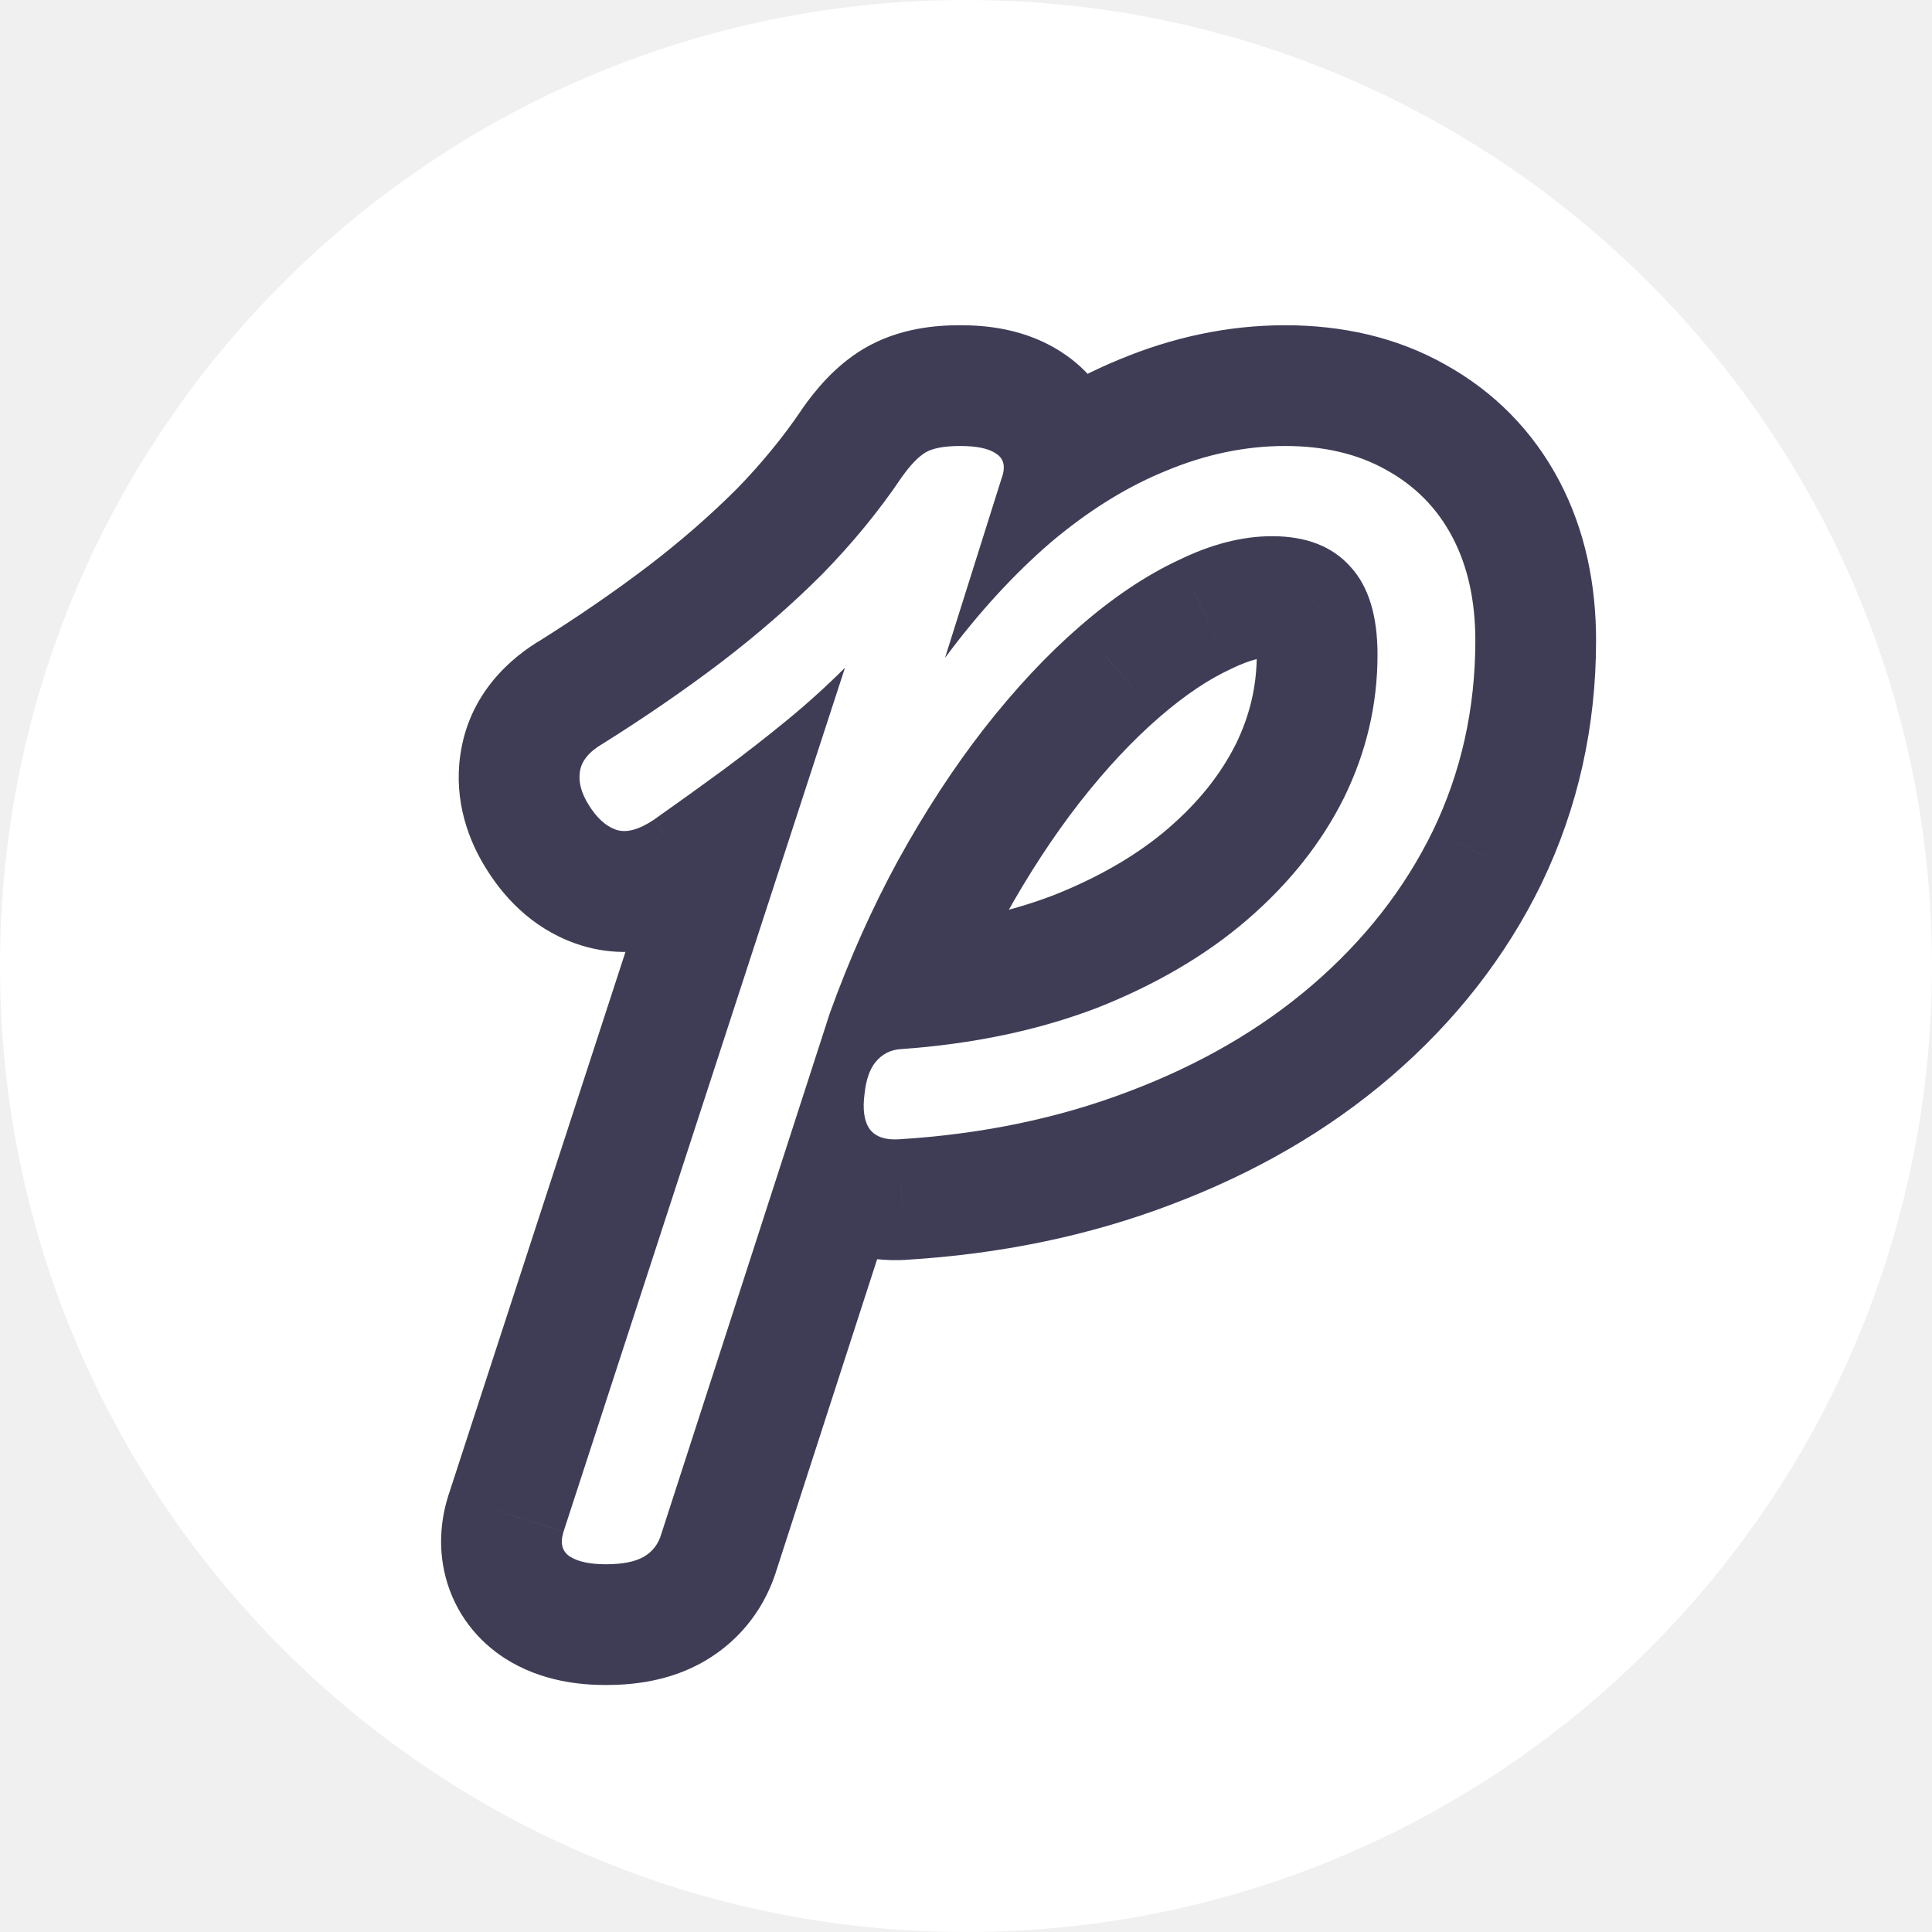
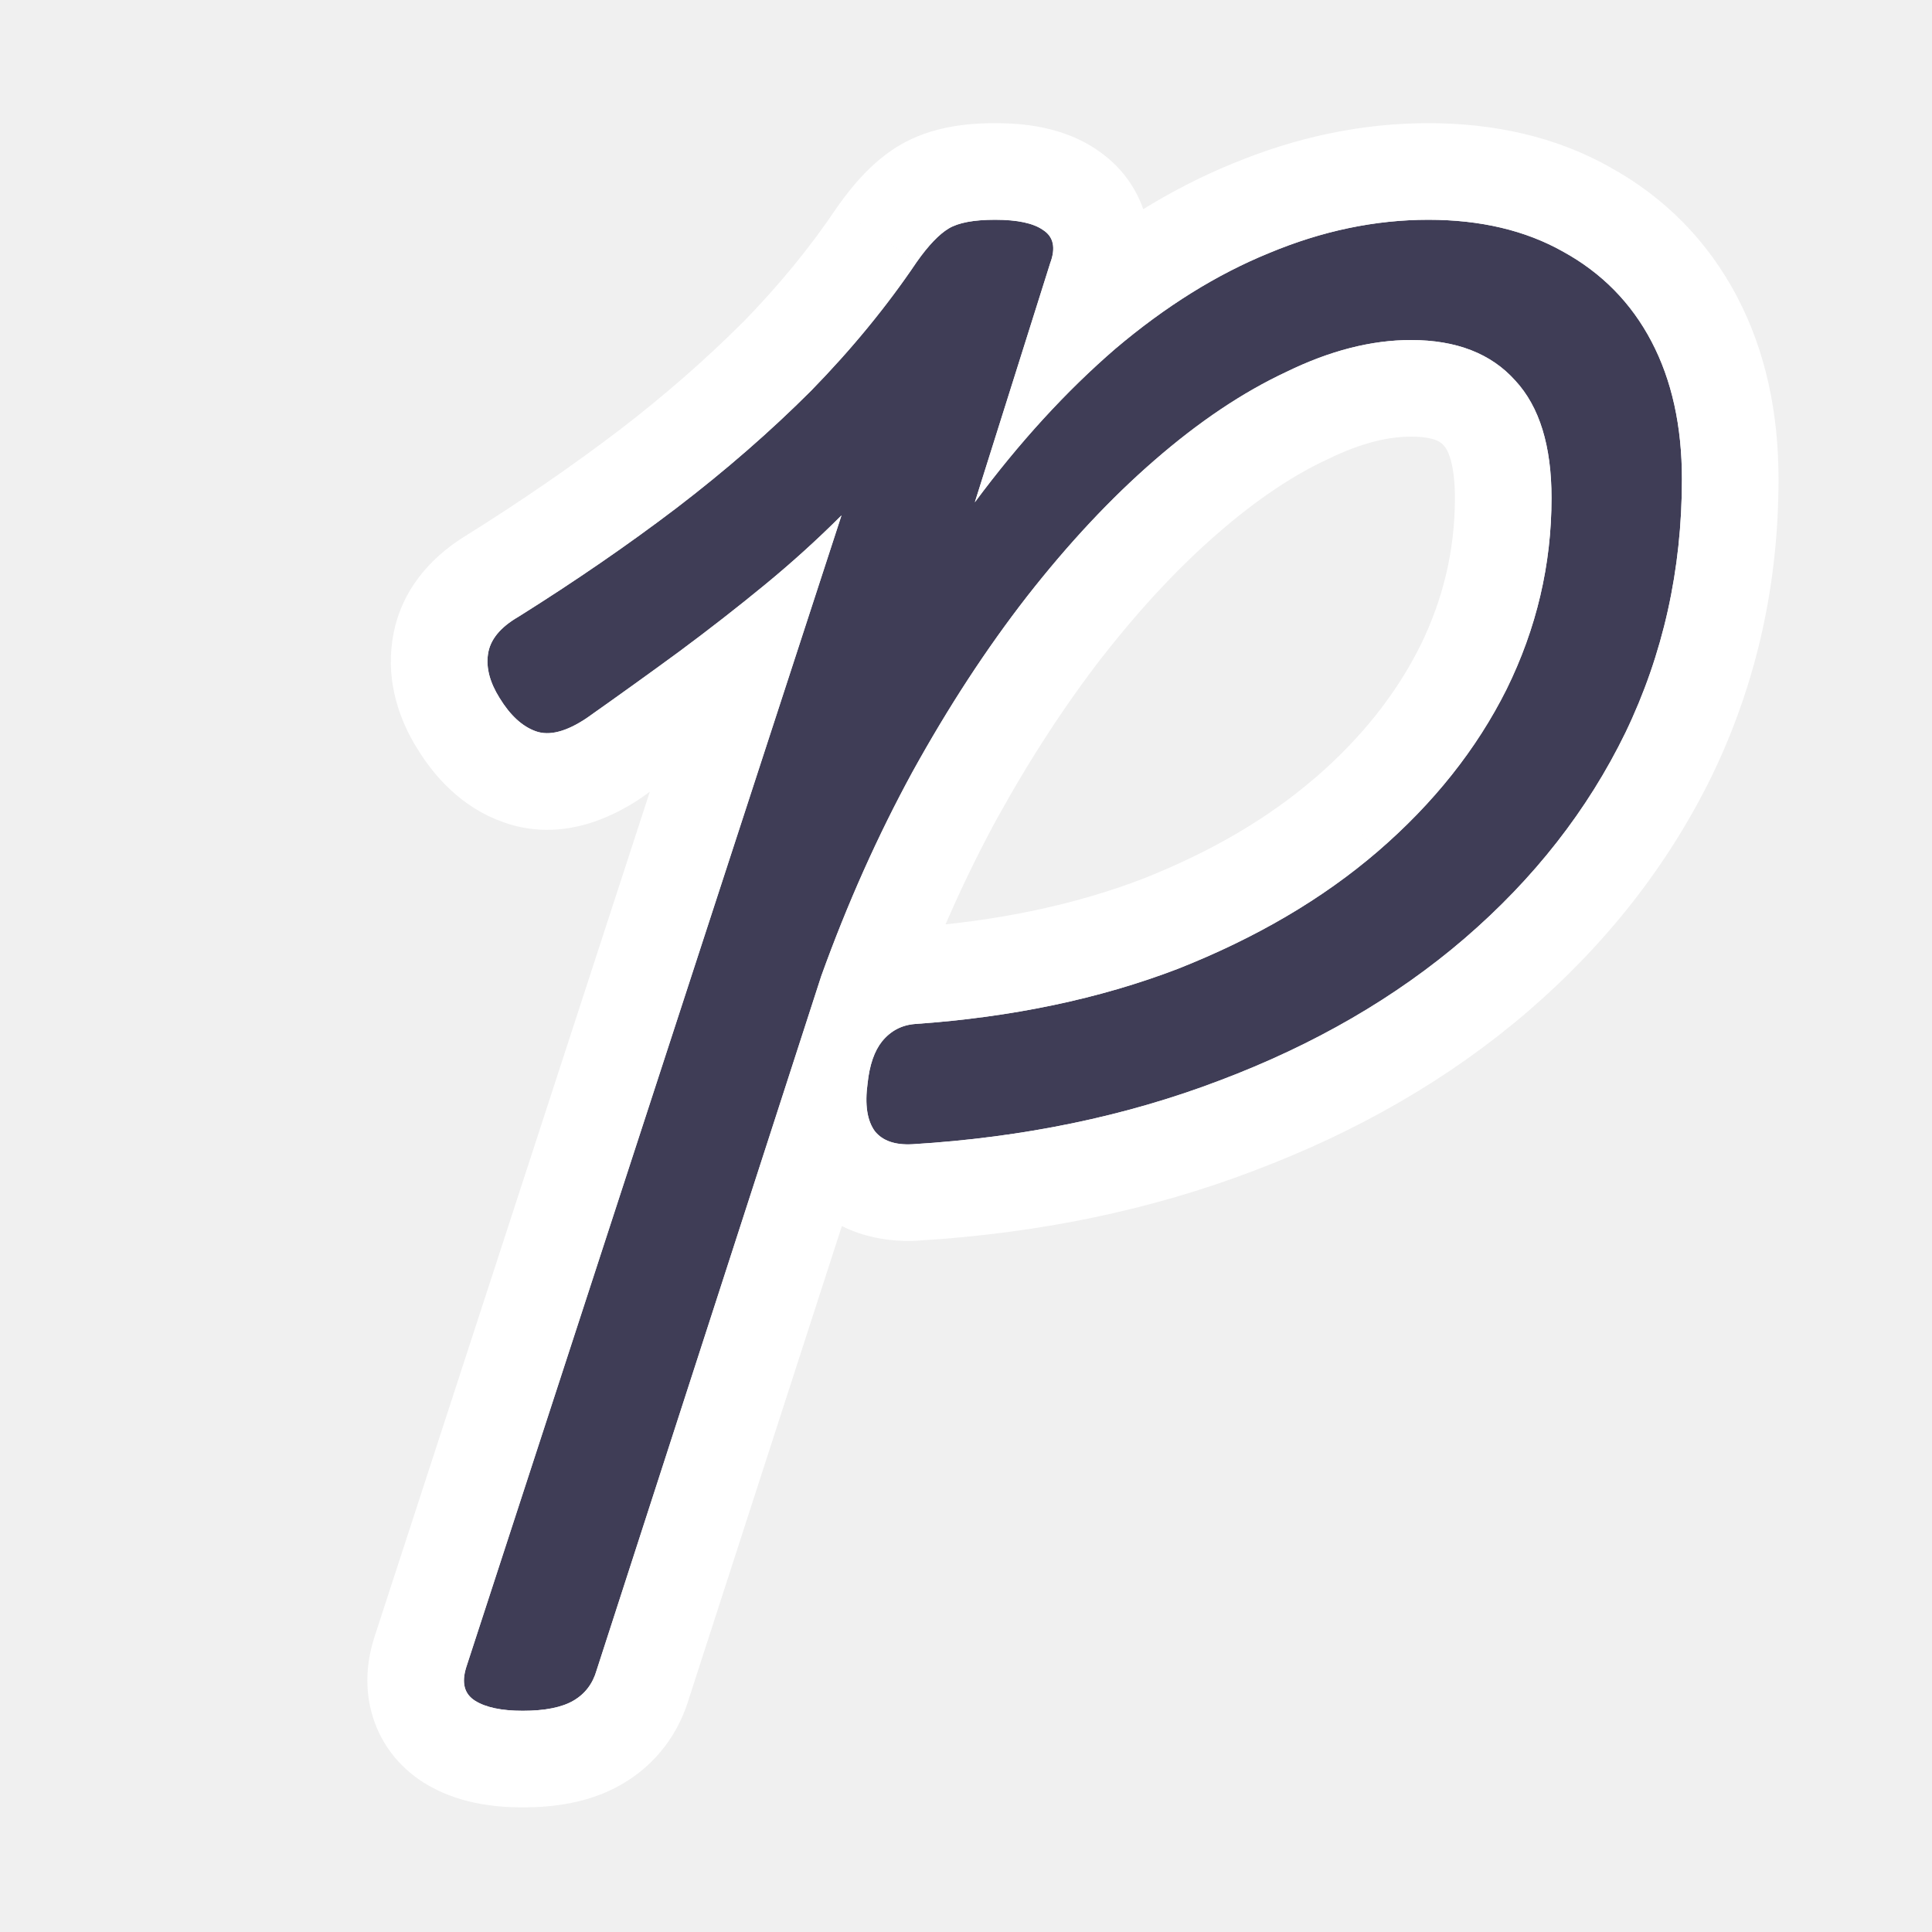
- <svg xmlns="http://www.w3.org/2000/svg" width="32" height="32" viewBox="0 0 32 32" fill="none">
-   <rect width="32" height="32" rx="16" fill="white" />
-   <mask id="path-2-outside-1_1059_2" maskUnits="userSpaceOnUse" x="7" y="4.657" width="20" height="24" fill="black">
-     <rect fill="white" x="7" y="4.657" width="20" height="24" />
-     <path d="M14.878 18.871C14.662 18.883 14.506 18.829 14.41 18.709C14.314 18.577 14.284 18.379 14.32 18.115C14.344 17.887 14.404 17.713 14.5 17.593C14.608 17.461 14.746 17.389 14.914 17.377C16.114 17.293 17.2 17.065 18.172 16.693C19.144 16.309 19.972 15.823 20.656 15.235C21.352 14.635 21.886 13.963 22.258 13.219C22.63 12.463 22.816 11.671 22.816 10.843C22.816 10.195 22.666 9.709 22.366 9.385C22.066 9.049 21.634 8.881 21.07 8.881C20.578 8.881 20.062 9.013 19.522 9.277C18.982 9.529 18.436 9.895 17.884 10.375C17.344 10.843 16.816 11.407 16.3 12.067C15.796 12.715 15.322 13.441 14.878 14.245C14.446 15.037 14.068 15.883 13.744 16.783L10.954 25.405C10.906 25.573 10.81 25.699 10.666 25.783C10.522 25.867 10.312 25.909 10.036 25.909C9.772 25.909 9.574 25.867 9.442 25.783C9.31 25.699 9.274 25.561 9.334 25.369L13.996 11.059C13.696 11.359 13.378 11.647 13.042 11.923C12.706 12.199 12.352 12.475 11.98 12.751C11.62 13.015 11.236 13.291 10.828 13.579C10.576 13.747 10.366 13.801 10.198 13.741C10.03 13.681 9.88 13.543 9.748 13.327C9.628 13.135 9.58 12.955 9.604 12.787C9.628 12.607 9.754 12.451 9.982 12.319C10.69 11.875 11.344 11.425 11.944 10.969C12.556 10.501 13.114 10.015 13.618 9.511C14.122 8.995 14.56 8.461 14.932 7.909C15.076 7.705 15.208 7.567 15.328 7.495C15.448 7.423 15.64 7.387 15.904 7.387C16.18 7.387 16.378 7.429 16.498 7.513C16.63 7.597 16.66 7.735 16.588 7.927L15.652 10.897C16.204 10.153 16.786 9.517 17.398 8.989C18.022 8.461 18.658 8.065 19.306 7.801C19.966 7.525 20.626 7.387 21.286 7.387C21.934 7.387 22.492 7.519 22.96 7.783C23.44 8.047 23.806 8.419 24.058 8.899C24.31 9.379 24.436 9.949 24.436 10.609C24.436 11.737 24.202 12.787 23.734 13.759C23.266 14.719 22.6 15.571 21.736 16.315C20.884 17.047 19.87 17.635 18.694 18.079C17.53 18.523 16.258 18.787 14.878 18.871Z" />
+ <svg xmlns="http://www.w3.org/2000/svg" width="16" height="16" viewBox="0 0 16 16" fill="none">
+   <mask id="path-1-outside-1_1082_7" maskUnits="userSpaceOnUse" x="3" y="1" width="12" height="14" fill="black">
+     <rect fill="white" x="3" y="1" width="12" height="14" />
+     <path d="M7.557 9.476C7.413 9.484 7.309 9.448 7.245 9.368C7.181 9.28 7.161 9.148 7.185 8.972C7.201 8.82 7.241 8.704 7.305 8.624C7.377 8.536 7.469 8.488 7.581 8.48C8.381 8.424 9.105 8.272 9.753 8.024C10.401 7.768 10.953 7.444 11.409 7.052C11.873 6.652 12.229 6.204 12.477 5.708C12.725 5.204 12.849 4.676 12.849 4.124C12.849 3.692 12.749 3.368 12.549 3.152C12.349 2.928 12.061 2.816 11.685 2.816C11.357 2.816 11.013 2.904 10.653 3.08C10.293 3.248 9.929 3.492 9.561 3.812C9.201 4.124 8.849 4.5 8.505 4.94C8.169 5.372 7.853 5.856 7.557 6.392C7.269 6.92 7.017 7.484 6.801 8.084L4.941 13.832C4.909 13.944 4.845 14.028 4.749 14.084C4.653 14.14 4.513 14.168 4.329 14.168C4.153 14.168 4.021 14.14 3.933 14.084C3.845 14.028 3.821 13.936 3.861 13.808L6.969 4.268C6.769 4.468 6.557 4.66 6.333 4.844C6.109 5.028 5.873 5.212 5.625 5.396C5.385 5.572 5.129 5.756 4.857 5.948C4.689 6.06 4.549 6.096 4.437 6.056C4.325 6.016 4.225 5.924 4.137 5.78C4.057 5.652 4.025 5.532 4.041 5.42C4.057 5.3 4.141 5.196 4.293 5.108C4.765 4.812 5.201 4.512 5.601 4.208C6.009 3.896 6.381 3.572 6.717 3.236C7.053 2.892 7.345 2.536 7.593 2.168C7.689 2.032 7.777 1.94 7.857 1.892C7.937 1.844 8.065 1.82 8.241 1.82C8.425 1.82 8.557 1.848 8.637 1.904C8.725 1.96 8.745 2.052 8.697 2.18L8.073 4.16C8.441 3.664 8.829 3.24 9.237 2.888C9.653 2.536 10.077 2.272 10.509 2.096C10.949 1.912 11.389 1.82 11.829 1.82C12.261 1.82 12.633 1.908 12.945 2.084C13.265 2.26 13.509 2.508 13.677 2.828C13.845 3.148 13.929 3.528 13.929 3.968C13.929 4.72 13.773 5.42 13.461 6.068C13.149 6.708 12.705 7.276 12.129 7.772C11.561 8.26 10.885 8.652 10.101 8.948C9.325 9.244 8.477 9.42 7.557 9.476Z" />
  </mask>
-   <path d="M14.878 18.871C14.662 18.883 14.506 18.829 14.41 18.709C14.314 18.577 14.284 18.379 14.32 18.115C14.344 17.887 14.404 17.713 14.5 17.593C14.608 17.461 14.746 17.389 14.914 17.377C16.114 17.293 17.2 17.065 18.172 16.693C19.144 16.309 19.972 15.823 20.656 15.235C21.352 14.635 21.886 13.963 22.258 13.219C22.63 12.463 22.816 11.671 22.816 10.843C22.816 10.195 22.666 9.709 22.366 9.385C22.066 9.049 21.634 8.881 21.07 8.881C20.578 8.881 20.062 9.013 19.522 9.277C18.982 9.529 18.436 9.895 17.884 10.375C17.344 10.843 16.816 11.407 16.3 12.067C15.796 12.715 15.322 13.441 14.878 14.245C14.446 15.037 14.068 15.883 13.744 16.783L10.954 25.405C10.906 25.573 10.81 25.699 10.666 25.783C10.522 25.867 10.312 25.909 10.036 25.909C9.772 25.909 9.574 25.867 9.442 25.783C9.31 25.699 9.274 25.561 9.334 25.369L13.996 11.059C13.696 11.359 13.378 11.647 13.042 11.923C12.706 12.199 12.352 12.475 11.98 12.751C11.62 13.015 11.236 13.291 10.828 13.579C10.576 13.747 10.366 13.801 10.198 13.741C10.03 13.681 9.88 13.543 9.748 13.327C9.628 13.135 9.58 12.955 9.604 12.787C9.628 12.607 9.754 12.451 9.982 12.319C10.69 11.875 11.344 11.425 11.944 10.969C12.556 10.501 13.114 10.015 13.618 9.511C14.122 8.995 14.56 8.461 14.932 7.909C15.076 7.705 15.208 7.567 15.328 7.495C15.448 7.423 15.64 7.387 15.904 7.387C16.18 7.387 16.378 7.429 16.498 7.513C16.63 7.597 16.66 7.735 16.588 7.927L15.652 10.897C16.204 10.153 16.786 9.517 17.398 8.989C18.022 8.461 18.658 8.065 19.306 7.801C19.966 7.525 20.626 7.387 21.286 7.387C21.934 7.387 22.492 7.519 22.96 7.783C23.44 8.047 23.806 8.419 24.058 8.899C24.31 9.379 24.436 9.949 24.436 10.609C24.436 11.737 24.202 12.787 23.734 13.759C23.266 14.719 22.6 15.571 21.736 16.315C20.884 17.047 19.87 17.635 18.694 18.079C17.53 18.523 16.258 18.787 14.878 18.871Z" fill="white" />
-   <path d="M14.878 18.871L14.989 20.868L15 20.867L14.878 18.871ZM14.41 18.709L12.793 19.886L12.82 19.923L12.848 19.959L14.41 18.709ZM14.32 18.115L16.302 18.386L16.306 18.355L16.309 18.325L14.32 18.115ZM14.5 17.593L12.952 16.327L12.945 16.335L12.938 16.344L14.5 17.593ZM14.914 17.377L14.775 15.382L14.772 15.382L14.914 17.377ZM18.172 16.693L18.887 18.561L18.897 18.557L18.907 18.553L18.172 16.693ZM20.656 15.235L21.96 16.752L21.962 16.75L20.656 15.235ZM22.258 13.219L24.047 14.114L24.053 14.102L22.258 13.219ZM22.366 9.385L20.874 10.717L20.886 10.731L20.899 10.744L22.366 9.385ZM19.522 9.277L20.368 11.09L20.384 11.082L20.401 11.074L19.522 9.277ZM17.884 10.375L19.194 11.887L19.197 11.884L17.884 10.375ZM16.3 12.067L14.725 10.835L14.722 10.839L16.3 12.067ZM14.878 14.245L13.127 13.278L13.122 13.287L14.878 14.245ZM13.744 16.783L11.862 16.106L11.851 16.137L11.841 16.168L13.744 16.783ZM10.954 25.405L9.051 24.79L9.041 24.823L9.031 24.856L10.954 25.405ZM9.442 25.783L8.368 27.471L8.368 27.471L9.442 25.783ZM9.334 25.369L7.433 24.75L7.429 24.761L7.425 24.773L9.334 25.369ZM13.996 11.059L15.898 11.679L12.582 9.645L13.996 11.059ZM11.98 12.751L13.163 14.364L13.172 14.357L11.98 12.751ZM10.828 13.579L11.938 15.243L11.96 15.229L11.982 15.213L10.828 13.579ZM10.198 13.741L10.871 11.858L10.871 11.858L10.198 13.741ZM9.748 13.327L11.455 12.284L11.45 12.276L11.444 12.267L9.748 13.327ZM9.604 12.787L11.584 13.07L11.585 13.061L11.587 13.052L9.604 12.787ZM9.982 12.319L10.984 14.05L11.015 14.032L11.045 14.014L9.982 12.319ZM11.944 10.969L13.154 12.562L13.159 12.558L11.944 10.969ZM13.618 9.511L15.032 10.925L15.041 10.917L15.049 10.909L13.618 9.511ZM14.932 7.909L13.298 6.756L13.286 6.774L13.274 6.792L14.932 7.909ZM15.328 7.495L14.299 5.78L14.299 5.78L15.328 7.495ZM16.498 7.513L15.351 9.152L15.387 9.177L15.425 9.201L16.498 7.513ZM16.588 7.927L14.716 7.225L14.697 7.275L14.681 7.326L16.588 7.927ZM15.652 10.897L13.745 10.296L17.258 12.089L15.652 10.897ZM17.398 8.989L16.106 7.462L16.099 7.469L16.092 7.475L17.398 8.989ZM19.306 7.801L20.061 9.653L20.069 9.65L20.078 9.646L19.306 7.801ZM22.96 7.783L21.978 9.525L21.987 9.53L21.996 9.536L22.96 7.783ZM24.058 8.899L25.829 7.97L25.829 7.97L24.058 8.899ZM23.734 13.759L25.532 14.636L25.536 14.627L23.734 13.759ZM21.736 16.315L23.04 17.832L23.041 17.831L21.736 16.315ZM18.694 18.079L17.988 16.208L17.981 16.211L18.694 18.079ZM14.767 16.874C14.842 16.87 15.022 16.87 15.253 16.95C15.505 17.037 15.766 17.203 15.972 17.46L12.848 19.959C13.498 20.77 14.41 20.9 14.989 20.868L14.767 16.874ZM16.028 17.533C16.206 17.778 16.271 18.015 16.293 18.162C16.304 18.235 16.306 18.292 16.305 18.327C16.305 18.362 16.302 18.383 16.302 18.386L12.338 17.845C12.275 18.314 12.25 19.14 12.793 19.886L16.028 17.533ZM16.309 18.325C16.309 18.326 16.304 18.379 16.274 18.466C16.244 18.554 16.182 18.692 16.062 18.843L12.938 16.344C12.513 16.875 12.377 17.473 12.331 17.906L16.309 18.325ZM16.048 18.86C15.947 18.983 15.803 19.113 15.61 19.213C15.416 19.314 15.223 19.36 15.057 19.372L14.772 15.382C14.047 15.434 13.404 15.775 12.952 16.327L16.048 18.86ZM15.054 19.372C16.421 19.277 17.705 19.014 18.887 18.561L17.457 14.825C16.696 15.117 15.808 15.31 14.775 15.382L15.054 19.372ZM18.907 18.553C20.054 18.1 21.082 17.506 21.96 16.752L19.352 13.719C18.862 14.14 18.234 14.518 17.437 14.833L18.907 18.553ZM21.962 16.75C22.837 15.995 23.545 15.118 24.047 14.114L20.469 12.325C20.227 12.808 19.867 13.275 19.35 13.72L21.962 16.75ZM24.053 14.102C24.557 13.076 24.816 11.983 24.816 10.843H20.816C20.816 11.36 20.703 11.85 20.464 12.336L24.053 14.102ZM24.816 10.843C24.816 9.924 24.607 8.861 23.834 8.026L20.899 10.744C20.86 10.702 20.832 10.662 20.815 10.63C20.797 10.599 20.792 10.581 20.793 10.583C20.793 10.585 20.799 10.606 20.805 10.65C20.811 10.694 20.816 10.758 20.816 10.843H24.816ZM23.858 8.053C23.087 7.189 22.049 6.881 21.07 6.881V10.881C21.156 10.881 21.151 10.894 21.092 10.871C21.062 10.86 21.024 10.841 20.982 10.812C20.941 10.783 20.904 10.751 20.874 10.717L23.858 8.053ZM21.07 6.881C20.214 6.881 19.398 7.112 18.644 7.48L20.401 11.074C20.727 10.915 20.943 10.881 21.07 10.881V6.881ZM18.676 7.465C17.934 7.811 17.234 8.29 16.572 8.866L19.197 11.884C19.639 11.5 20.03 11.247 20.368 11.09L18.676 7.465ZM16.574 8.864C15.922 9.429 15.307 10.091 14.725 10.835L17.876 13.299C18.326 12.724 18.766 12.257 19.194 11.887L16.574 8.864ZM14.722 10.839C14.146 11.579 13.616 12.394 13.127 13.278L16.629 15.212C17.028 14.489 17.446 13.852 17.879 13.295L14.722 10.839ZM13.122 13.287C12.639 14.175 12.219 15.115 11.862 16.106L15.626 17.461C15.917 16.651 16.254 15.9 16.634 15.203L13.122 13.287ZM11.841 16.168L9.051 24.79L12.857 26.021L15.647 17.399L11.841 16.168ZM9.031 24.856C9.069 24.725 9.137 24.568 9.255 24.414C9.374 24.258 9.516 24.139 9.658 24.056L11.674 27.511C12.287 27.153 12.695 26.592 12.877 25.955L9.031 24.856ZM9.658 24.056C9.823 23.96 9.955 23.927 10.008 23.917C10.063 23.906 10.078 23.909 10.036 23.909V27.909C10.46 27.909 11.085 27.855 11.674 27.511L9.658 24.056ZM10.036 23.909C10.004 23.909 10.033 23.906 10.105 23.921C10.174 23.936 10.331 23.978 10.516 24.096L8.368 27.471C8.973 27.855 9.624 27.909 10.036 27.909V23.909ZM10.516 24.096C10.831 24.297 11.129 24.643 11.251 25.112C11.359 25.525 11.281 25.844 11.243 25.966L7.425 24.773C7.327 25.086 7.237 25.571 7.381 26.122C7.539 26.729 7.921 27.186 8.368 27.471L10.516 24.096ZM11.236 25.989L15.898 11.679L12.095 10.44L7.433 24.75L11.236 25.989ZM12.582 9.645C12.329 9.898 12.06 10.142 11.773 10.378L14.312 13.469C14.697 13.152 15.063 12.821 15.41 12.473L12.582 9.645ZM11.773 10.378C11.464 10.632 11.136 10.887 10.789 11.145L13.172 14.357C13.569 14.063 13.949 13.767 14.312 13.469L11.773 10.378ZM10.797 11.138C10.448 11.395 10.074 11.663 9.675 11.945L11.982 15.213C12.398 14.919 12.792 14.636 13.163 14.364L10.797 11.138ZM9.719 11.915C9.72 11.914 9.741 11.9 9.781 11.881C9.82 11.862 9.889 11.833 9.984 11.809C10.181 11.758 10.504 11.727 10.871 11.858L9.526 15.625C10.604 16.01 11.521 15.521 11.938 15.243L9.719 11.915ZM10.871 11.858C11.282 12.005 11.446 12.27 11.455 12.284L8.042 14.37C8.314 14.816 8.778 15.358 9.526 15.625L10.871 11.858ZM11.444 12.267C11.49 12.341 11.646 12.635 11.584 13.07L7.624 12.504C7.514 13.276 7.766 13.93 8.052 14.387L11.444 12.267ZM11.587 13.052C11.497 13.727 11.04 14.018 10.984 14.05L8.98 10.588C8.468 10.885 7.76 11.488 7.622 12.523L11.587 13.052ZM11.045 14.014C11.798 13.541 12.502 13.057 13.154 12.562L10.734 9.377C10.187 9.793 9.582 10.209 8.92 10.625L11.045 14.014ZM13.159 12.558C13.836 12.04 14.461 11.497 15.032 10.925L12.204 8.097C11.767 8.534 11.277 8.962 10.729 9.381L13.159 12.558ZM15.049 10.909C15.63 10.314 16.146 9.687 16.591 9.027L13.274 6.792C12.974 7.236 12.614 7.677 12.188 8.114L15.049 10.909ZM16.566 9.063C16.597 9.018 16.604 9.015 16.584 9.035C16.574 9.046 16.551 9.069 16.516 9.098C16.482 9.127 16.429 9.167 16.357 9.21L14.299 5.78C13.822 6.067 13.496 6.475 13.298 6.756L16.566 9.063ZM16.357 9.21C16.151 9.334 15.983 9.37 15.931 9.38C15.871 9.391 15.856 9.387 15.904 9.387V5.387C15.548 5.387 14.9 5.42 14.299 5.78L16.357 9.21ZM15.904 9.387C15.949 9.387 15.921 9.391 15.845 9.375C15.775 9.36 15.578 9.311 15.351 9.152L17.645 5.875C17.002 5.425 16.28 5.387 15.904 5.387V9.387ZM15.425 9.201C15.094 8.99 14.777 8.616 14.665 8.105C14.57 7.664 14.674 7.335 14.716 7.225L18.461 8.629C18.574 8.328 18.7 7.833 18.574 7.255C18.433 6.606 18.035 6.12 17.572 5.826L15.425 9.201ZM14.681 7.326L13.745 10.296L17.56 11.498L18.496 8.528L14.681 7.326ZM17.258 12.089C17.735 11.446 18.219 10.923 18.705 10.504L16.092 7.475C15.354 8.112 14.673 8.86 14.046 9.706L17.258 12.089ZM18.69 10.516C19.18 10.102 19.638 9.826 20.061 9.653L18.552 5.949C17.679 6.305 16.865 6.821 16.106 7.462L18.69 10.516ZM20.078 9.646C20.514 9.464 20.913 9.387 21.286 9.387V5.387C20.34 5.387 19.418 5.587 18.535 5.956L20.078 9.646ZM21.286 9.387C21.661 9.387 21.866 9.462 21.978 9.525L23.943 6.041C23.119 5.576 22.208 5.387 21.286 5.387V9.387ZM21.996 9.536C22.136 9.613 22.22 9.7 22.287 9.829L25.829 7.97C25.392 7.138 24.744 6.482 23.924 6.031L21.996 9.536ZM22.287 9.829C22.36 9.966 22.436 10.204 22.436 10.609H26.436C26.436 9.695 26.261 8.792 25.829 7.97L22.287 9.829ZM22.436 10.609C22.436 11.451 22.264 12.203 21.932 12.892L25.536 14.627C26.14 13.372 26.436 12.024 26.436 10.609H22.436ZM21.936 12.883C21.596 13.582 21.103 14.221 20.431 14.8L23.041 17.831C24.097 16.922 24.937 15.856 25.532 14.636L21.936 12.883ZM20.433 14.798C19.777 15.361 18.971 15.837 17.988 16.208L19.401 19.95C20.769 19.434 21.991 18.733 23.04 17.832L20.433 14.798ZM17.981 16.211C17.026 16.575 15.956 16.802 14.757 16.875L15 20.867C16.56 20.773 18.034 20.472 19.407 19.948L17.981 16.211Z" fill="#3F3D56" mask="url(#path-2-outside-1_1059_2)" />
+   <path d="M7.557 9.476C7.413 9.484 7.309 9.448 7.245 9.368C7.181 9.28 7.161 9.148 7.185 8.972C7.201 8.82 7.241 8.704 7.305 8.624C7.377 8.536 7.469 8.488 7.581 8.48C8.381 8.424 9.105 8.272 9.753 8.024C10.401 7.768 10.953 7.444 11.409 7.052C11.873 6.652 12.229 6.204 12.477 5.708C12.725 5.204 12.849 4.676 12.849 4.124C12.849 3.692 12.749 3.368 12.549 3.152C12.349 2.928 12.061 2.816 11.685 2.816C11.357 2.816 11.013 2.904 10.653 3.08C10.293 3.248 9.929 3.492 9.561 3.812C9.201 4.124 8.849 4.5 8.505 4.94C8.169 5.372 7.853 5.856 7.557 6.392C7.269 6.92 7.017 7.484 6.801 8.084L4.941 13.832C4.909 13.944 4.845 14.028 4.749 14.084C4.653 14.14 4.513 14.168 4.329 14.168C4.153 14.168 4.021 14.14 3.933 14.084C3.845 14.028 3.821 13.936 3.861 13.808L6.969 4.268C6.769 4.468 6.557 4.66 6.333 4.844C6.109 5.028 5.873 5.212 5.625 5.396C5.385 5.572 5.129 5.756 4.857 5.948C4.689 6.06 4.549 6.096 4.437 6.056C4.325 6.016 4.225 5.924 4.137 5.78C4.057 5.652 4.025 5.532 4.041 5.42C4.057 5.3 4.141 5.196 4.293 5.108C4.765 4.812 5.201 4.512 5.601 4.208C6.009 3.896 6.381 3.572 6.717 3.236C7.053 2.892 7.345 2.536 7.593 2.168C7.689 2.032 7.777 1.94 7.857 1.892C7.937 1.844 8.065 1.82 8.241 1.82C8.425 1.82 8.557 1.848 8.637 1.904C8.725 1.96 8.745 2.052 8.697 2.18L8.073 4.16C8.441 3.664 8.829 3.24 9.237 2.888C9.653 2.536 10.077 2.272 10.509 2.096C10.949 1.912 11.389 1.82 11.829 1.82C12.261 1.82 12.633 1.908 12.945 2.084C13.265 2.26 13.509 2.508 13.677 2.828C13.845 3.148 13.929 3.528 13.929 3.968C13.929 4.72 13.773 5.42 13.461 6.068C13.149 6.708 12.705 7.276 12.129 7.772C11.561 8.26 10.885 8.652 10.101 8.948C9.325 9.244 8.477 9.42 7.557 9.476Z" fill="#3F3D56" />
+   <path d="M7.557 9.476L7.601 10.275L7.606 10.274L7.557 9.476ZM7.245 9.368L6.598 9.839L6.609 9.853L6.62 9.868L7.245 9.368ZM7.185 8.972L7.978 9.08L7.979 9.068L7.981 9.056L7.185 8.972ZM7.305 8.624L6.686 8.117L6.68 8.124L7.305 8.624ZM7.581 8.48L7.525 7.682L7.524 7.682L7.581 8.48ZM9.753 8.024L10.039 8.771L10.047 8.768L9.753 8.024ZM11.409 7.052L11.93 7.659L11.931 7.658L11.409 7.052ZM12.477 5.708L13.193 6.066L13.195 6.061L12.477 5.708ZM12.549 3.152L11.952 3.685L11.957 3.69L11.962 3.696L12.549 3.152ZM10.653 3.08L10.991 3.805L10.998 3.802L11.004 3.799L10.653 3.08ZM9.561 3.812L10.085 4.417L10.086 4.416L9.561 3.812ZM8.505 4.94L7.875 4.447L7.873 4.449L8.505 4.94ZM7.557 6.392L6.857 6.005L6.855 6.009L7.557 6.392ZM6.801 8.084L6.048 7.813L6.044 7.825L6.04 7.838L6.801 8.084ZM4.941 13.832L4.18 13.586L4.175 13.599L4.172 13.612L4.941 13.832ZM3.933 14.084L3.503 14.759L3.503 14.759L3.933 14.084ZM3.861 13.808L3.1 13.56L3.097 13.569L3.861 13.808ZM6.969 4.268L7.73 4.516L6.403 3.702L6.969 4.268ZM5.625 5.396L6.098 6.041L6.102 6.038L5.625 5.396ZM4.857 5.948L5.301 6.614L5.31 6.608L5.318 6.602L4.857 5.948ZM4.437 6.056L4.706 5.303L4.706 5.303L4.437 6.056ZM4.137 5.78L4.82 5.363L4.815 5.356L4.137 5.78ZM4.041 5.42L4.833 5.533L4.834 5.526L4.041 5.42ZM4.293 5.108L4.694 5.8L4.706 5.793L4.718 5.786L4.293 5.108ZM5.601 4.208L6.085 4.845L6.087 4.843L5.601 4.208ZM6.717 3.236L7.283 3.802L7.289 3.795L6.717 3.236ZM7.593 2.168L6.939 1.707L6.934 1.714L6.929 1.721L7.593 2.168ZM7.857 1.892L7.445 1.206L7.445 1.206L7.857 1.892ZM8.637 1.904L8.178 2.559L8.193 2.569L8.207 2.579L8.637 1.904ZM8.697 2.18L7.948 1.899L7.94 1.919L7.934 1.94L8.697 2.18ZM8.073 4.16L7.31 3.92L8.715 4.637L8.073 4.16ZM9.237 2.888L8.72 2.277L8.714 2.282L9.237 2.888ZM10.509 2.096L10.811 2.837L10.818 2.834L10.509 2.096ZM12.945 2.084L12.552 2.781L12.559 2.785L12.945 2.084ZM13.677 2.828L14.385 2.456L14.385 2.456L13.677 2.828ZM13.461 6.068L14.18 6.419L14.182 6.415L13.461 6.068ZM12.129 7.772L12.65 8.379L12.651 8.378L12.129 7.772ZM10.101 8.948L9.818 8.2L9.816 8.201L10.101 8.948ZM7.513 8.677C7.514 8.677 7.561 8.674 7.633 8.699C7.712 8.727 7.8 8.781 7.87 8.868L6.62 9.868C6.905 10.224 7.312 10.291 7.601 10.275L7.513 8.677ZM7.892 8.897C7.951 8.978 7.968 9.051 7.973 9.083C7.977 9.113 7.973 9.116 7.978 9.08L6.392 8.864C6.357 9.122 6.355 9.505 6.598 9.839L7.892 8.897ZM7.981 9.056C7.984 9.026 7.987 9.02 7.983 9.032C7.979 9.044 7.965 9.08 7.93 9.124L6.68 8.124C6.484 8.369 6.414 8.654 6.389 8.888L7.981 9.056ZM7.924 9.131C7.898 9.162 7.857 9.201 7.798 9.231C7.739 9.262 7.682 9.275 7.638 9.278L7.524 7.682C7.189 7.706 6.895 7.862 6.686 8.117L7.924 9.131ZM7.637 9.278C8.504 9.217 9.307 9.051 10.039 8.771L9.467 7.277C8.903 7.493 8.258 7.631 7.525 7.682L7.637 9.278ZM10.047 8.768C10.765 8.484 11.397 8.117 11.93 7.659L10.887 6.445C10.509 6.771 10.037 7.052 9.459 7.28L10.047 8.768ZM11.931 7.658C12.467 7.196 12.892 6.666 13.192 6.066L11.761 5.35C11.565 5.742 11.279 6.108 10.887 6.446L11.931 7.658ZM13.195 6.061C13.496 5.449 13.649 4.801 13.649 4.124H12.049C12.049 4.551 11.954 4.959 11.759 5.355L13.195 6.061ZM13.649 4.124C13.649 3.583 13.525 3.029 13.136 2.608L11.962 3.696C11.973 3.707 12.049 3.801 12.049 4.124H13.649ZM13.146 2.619C12.757 2.184 12.227 2.016 11.685 2.016V3.616C11.895 3.616 11.941 3.672 11.952 3.685L13.146 2.619ZM11.685 2.016C11.211 2.016 10.747 2.143 10.302 2.361L11.004 3.799C11.279 3.665 11.503 3.616 11.685 3.616V2.016ZM10.315 2.355C9.874 2.561 9.448 2.85 9.036 3.208L10.086 4.416C10.41 4.134 10.712 3.935 10.991 3.805L10.315 2.355ZM9.037 3.207C8.632 3.558 8.245 3.973 7.875 4.447L9.135 5.433C9.453 5.027 9.77 4.69 10.085 4.417L9.037 3.207ZM7.873 4.449C7.509 4.917 7.17 5.437 6.857 6.005L8.257 6.779C8.535 6.275 8.829 5.827 9.136 5.431L7.873 4.449ZM6.855 6.009C6.546 6.575 6.277 7.177 6.048 7.813L7.554 8.355C7.757 7.791 7.992 7.265 8.259 6.775L6.855 6.009ZM6.04 7.838L4.18 13.586L5.702 14.078L7.562 8.33L6.04 7.838ZM4.172 13.612C4.18 13.582 4.198 13.539 4.233 13.494C4.267 13.448 4.308 13.415 4.346 13.393L5.152 14.775C5.436 14.61 5.624 14.352 5.71 14.052L4.172 13.612ZM4.346 13.393C4.37 13.379 4.389 13.371 4.4 13.367C4.412 13.363 4.417 13.362 4.415 13.363C4.413 13.363 4.405 13.364 4.39 13.366C4.375 13.367 4.355 13.368 4.329 13.368V14.968C4.572 14.968 4.878 14.935 5.152 14.775L4.346 13.393ZM4.329 13.368C4.306 13.368 4.289 13.367 4.278 13.366C4.266 13.365 4.262 13.364 4.264 13.364C4.266 13.365 4.276 13.367 4.293 13.373C4.309 13.38 4.334 13.391 4.362 13.409L3.503 14.759C3.78 14.935 4.094 14.968 4.329 14.968V13.368ZM4.362 13.409C4.471 13.478 4.579 13.602 4.623 13.771C4.661 13.918 4.632 14.024 4.624 14.047L3.097 13.569C3.05 13.72 3.013 13.936 3.075 14.175C3.143 14.436 3.307 14.634 3.503 14.759L4.362 13.409ZM4.622 14.056L7.73 4.516L6.208 4.02L3.1 13.56L4.622 14.056ZM6.403 3.702C6.222 3.883 6.029 4.058 5.825 4.226L6.841 5.462C7.084 5.262 7.316 5.053 7.535 4.834L6.403 3.702ZM5.825 4.226C5.612 4.401 5.386 4.577 5.148 4.754L6.102 6.038C6.359 5.847 6.606 5.655 6.841 5.462L5.825 4.226ZM5.152 4.751C4.916 4.924 4.664 5.105 4.396 5.294L5.318 6.602C5.594 6.407 5.854 6.22 6.098 6.041L5.152 4.751ZM4.413 5.282C4.377 5.307 4.383 5.296 4.427 5.284C4.478 5.271 4.582 5.258 4.706 5.303L4.168 6.809C4.644 6.979 5.067 6.77 5.301 6.614L4.413 5.282ZM4.706 5.303C4.764 5.323 4.802 5.352 4.82 5.368C4.836 5.383 4.834 5.386 4.82 5.363L3.454 6.197C3.598 6.433 3.824 6.687 4.168 6.809L4.706 5.303ZM4.815 5.356C4.802 5.334 4.851 5.404 4.833 5.533L3.249 5.307C3.198 5.66 3.312 5.97 3.458 6.204L4.815 5.356ZM4.834 5.526C4.821 5.626 4.779 5.705 4.738 5.755C4.703 5.799 4.677 5.81 4.694 5.8L3.892 4.416C3.627 4.569 3.31 4.852 3.248 5.314L4.834 5.526ZM4.718 5.786C5.208 5.478 5.664 5.165 6.085 4.845L5.117 3.571C4.738 3.859 4.322 4.146 3.868 4.43L4.718 5.786ZM6.087 4.843C6.521 4.512 6.92 4.165 7.283 3.802L6.151 2.67C5.842 2.979 5.497 3.28 5.115 3.573L6.087 4.843ZM7.289 3.795C7.656 3.419 7.979 3.026 8.256 2.615L6.929 1.721C6.711 2.046 6.45 2.365 6.145 2.677L7.289 3.795ZM8.246 2.629C8.278 2.584 8.299 2.56 8.309 2.55C8.313 2.545 8.313 2.546 8.308 2.551C8.302 2.555 8.289 2.566 8.268 2.578L7.445 1.206C7.222 1.34 7.057 1.54 6.939 1.707L8.246 2.629ZM8.268 2.578C8.234 2.599 8.205 2.611 8.188 2.616C8.179 2.62 8.172 2.622 8.167 2.623C8.163 2.624 8.161 2.624 8.16 2.624C8.16 2.624 8.167 2.623 8.181 2.622C8.195 2.621 8.215 2.62 8.241 2.62V1.02C8.028 1.02 7.718 1.043 7.445 1.206L8.268 2.578ZM8.241 2.62C8.267 2.62 8.286 2.621 8.299 2.622C8.311 2.623 8.315 2.624 8.312 2.624C8.309 2.623 8.294 2.62 8.272 2.611C8.25 2.602 8.217 2.587 8.178 2.559L9.096 1.249C8.807 1.046 8.465 1.02 8.241 1.02V2.62ZM8.207 2.579C8.093 2.506 7.977 2.371 7.936 2.185C7.902 2.027 7.941 1.917 7.948 1.899L9.446 2.461C9.501 2.315 9.554 2.095 9.5 1.845C9.439 1.567 9.269 1.358 9.066 1.229L8.207 2.579ZM7.934 1.94L7.31 3.92L8.836 4.4L9.46 2.42L7.934 1.94ZM8.715 4.637C9.053 4.181 9.402 3.802 9.759 3.494L8.714 2.282C8.256 2.678 7.829 3.147 7.43 3.683L8.715 4.637ZM9.754 3.499C10.116 3.192 10.469 2.976 10.811 2.837L10.207 1.355C9.685 1.568 9.19 1.88 8.72 2.277L9.754 3.499ZM10.818 2.834C11.168 2.687 11.504 2.62 11.829 2.62V1.02C11.274 1.02 10.73 1.137 10.2 1.358L10.818 2.834ZM11.829 2.62C12.152 2.62 12.382 2.685 12.552 2.781L13.338 1.387C12.884 1.131 12.37 1.02 11.829 1.02V2.62ZM12.559 2.785C12.743 2.886 12.874 3.02 12.969 3.2L14.385 2.456C14.143 1.996 13.787 1.634 13.33 1.383L12.559 2.785ZM12.969 3.2C13.065 3.383 13.129 3.63 13.129 3.968H14.729C14.729 3.426 14.625 2.913 14.385 2.456L12.969 3.2ZM13.129 3.968C13.129 4.605 12.998 5.186 12.74 5.721L14.182 6.415C14.548 5.654 14.729 4.835 14.729 3.968H13.129ZM12.742 5.717C12.481 6.253 12.106 6.736 11.607 7.166L12.651 8.378C13.304 7.816 13.817 7.163 14.18 6.419L12.742 5.717ZM11.608 7.165C11.118 7.586 10.525 7.933 9.818 8.2L10.383 9.696C11.244 9.371 12.004 8.934 12.65 8.379L11.608 7.165ZM9.816 8.201C9.123 8.465 8.356 8.626 7.508 8.677L7.606 10.274C8.598 10.214 9.526 10.023 10.386 9.695L9.816 8.201Z" fill="white" mask="url(#path-1-outside-1_1082_7)" />
</svg>
